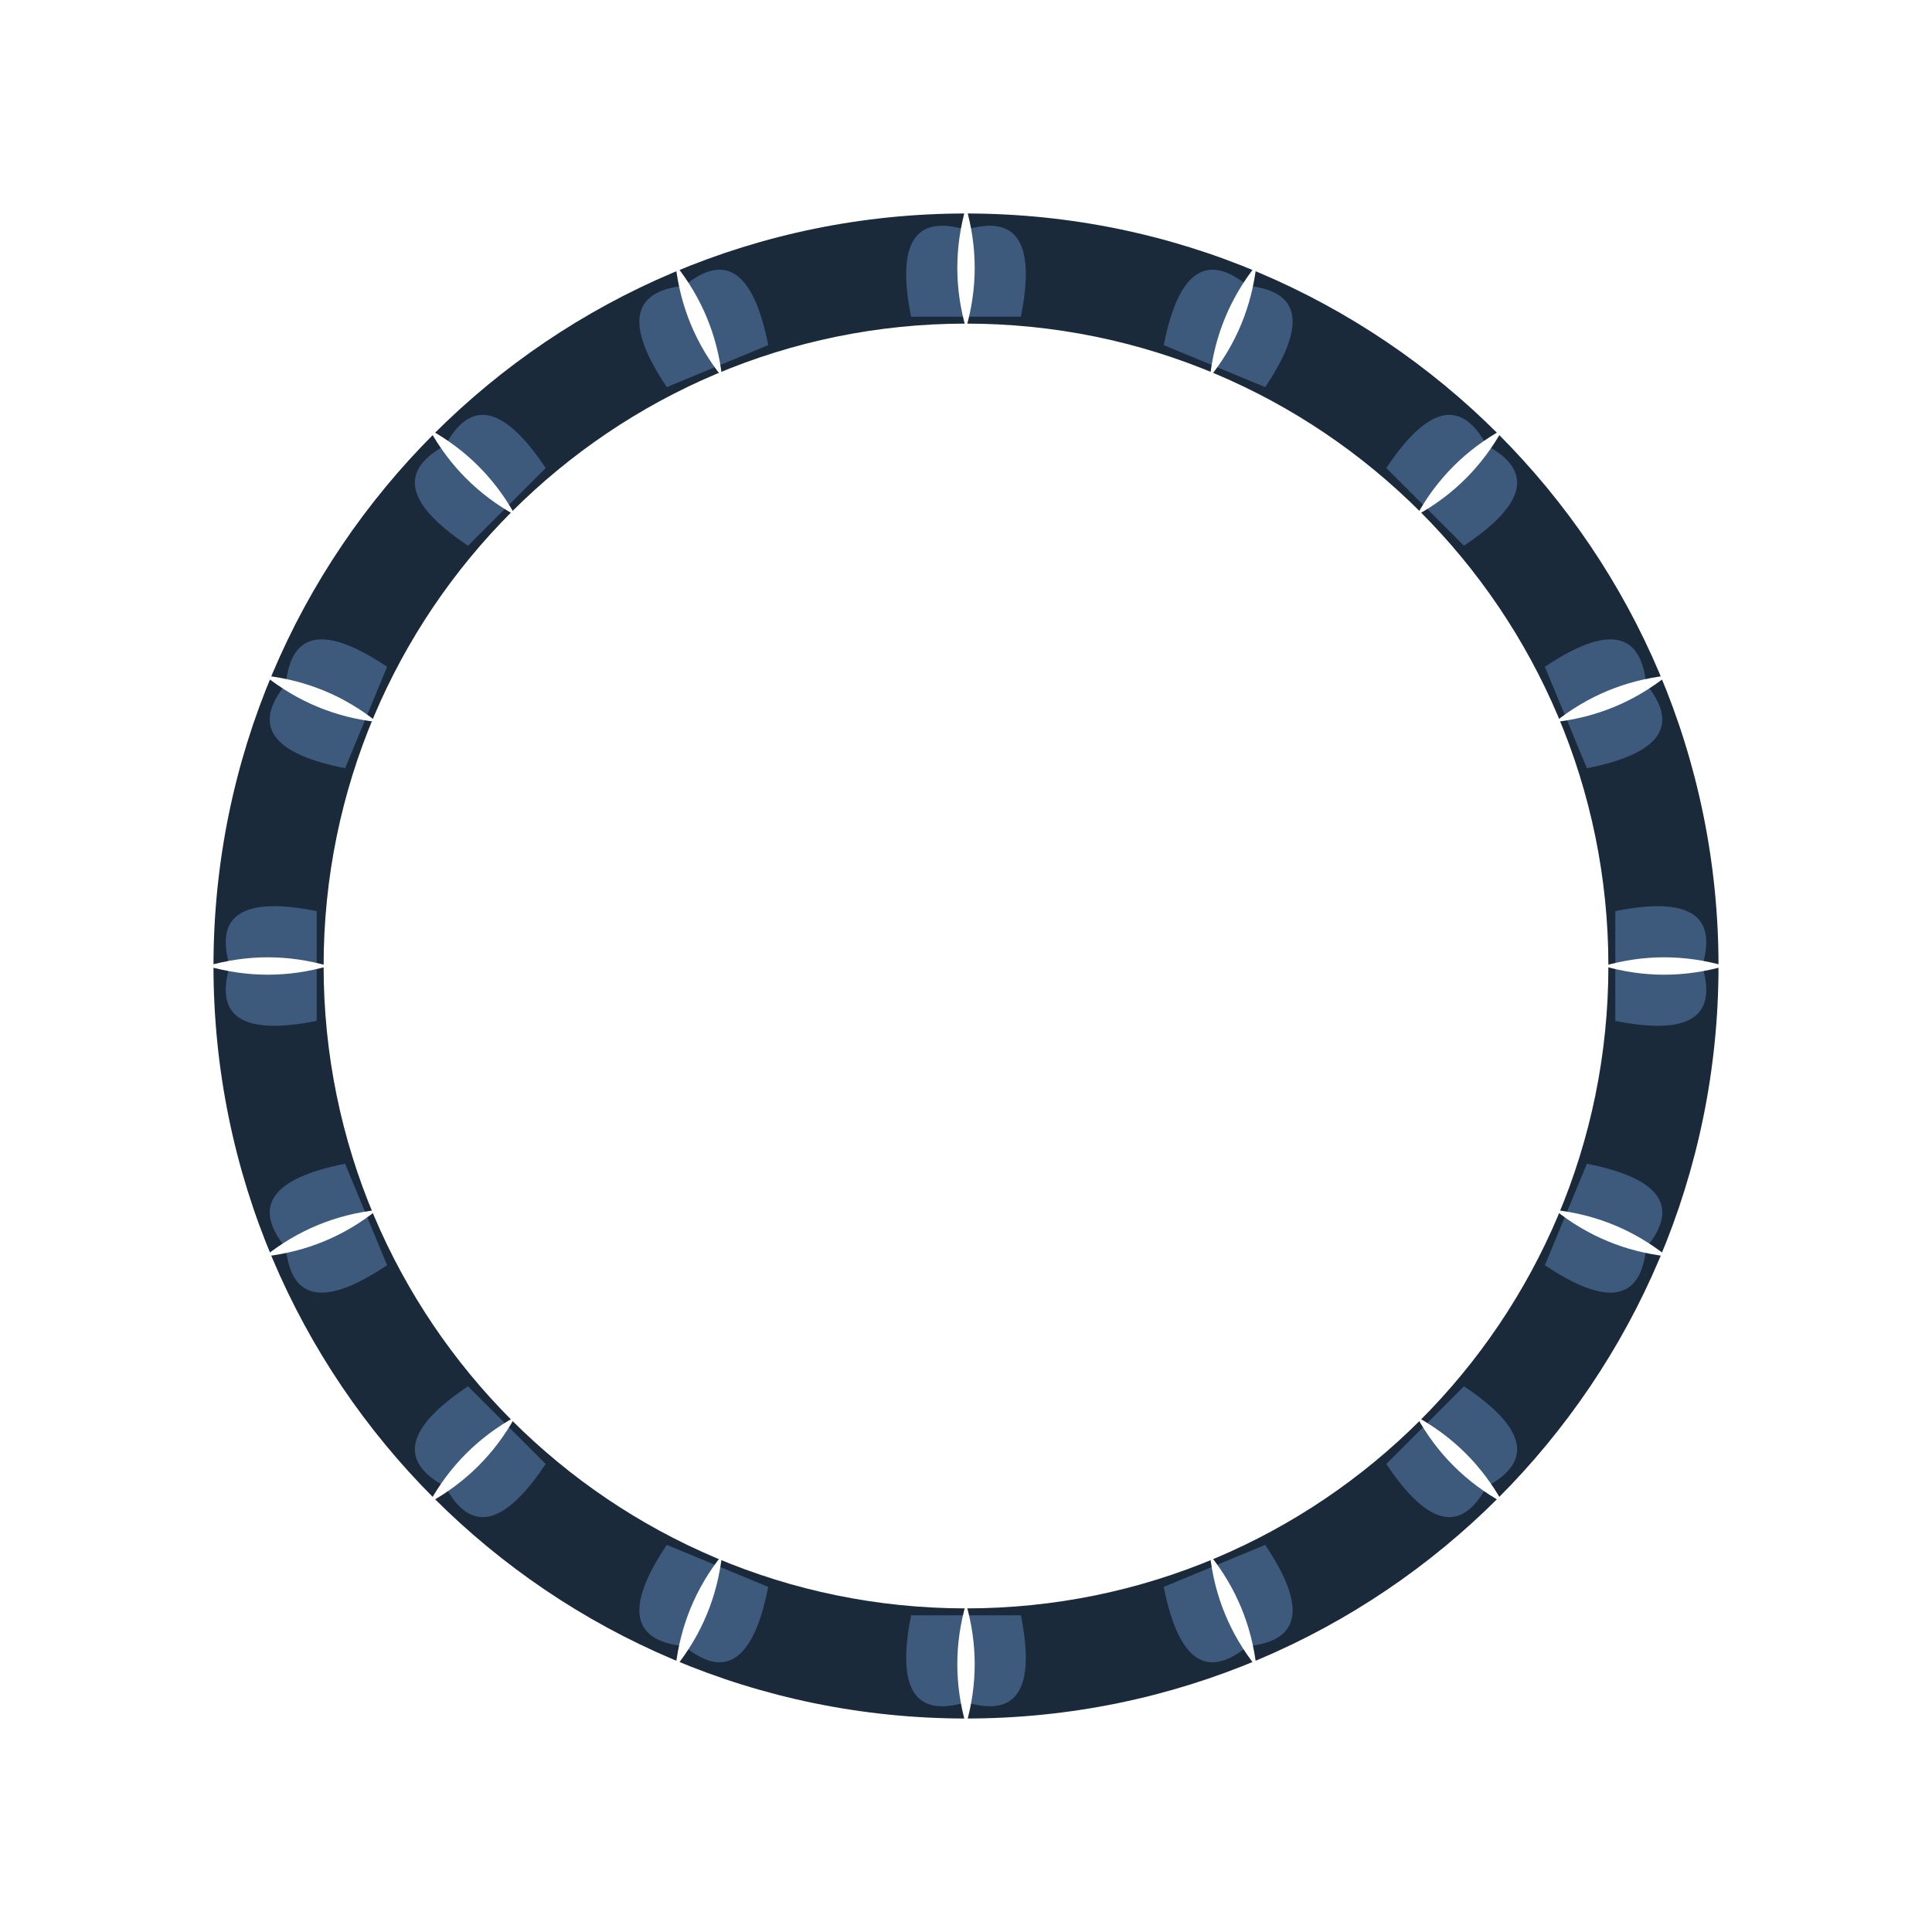
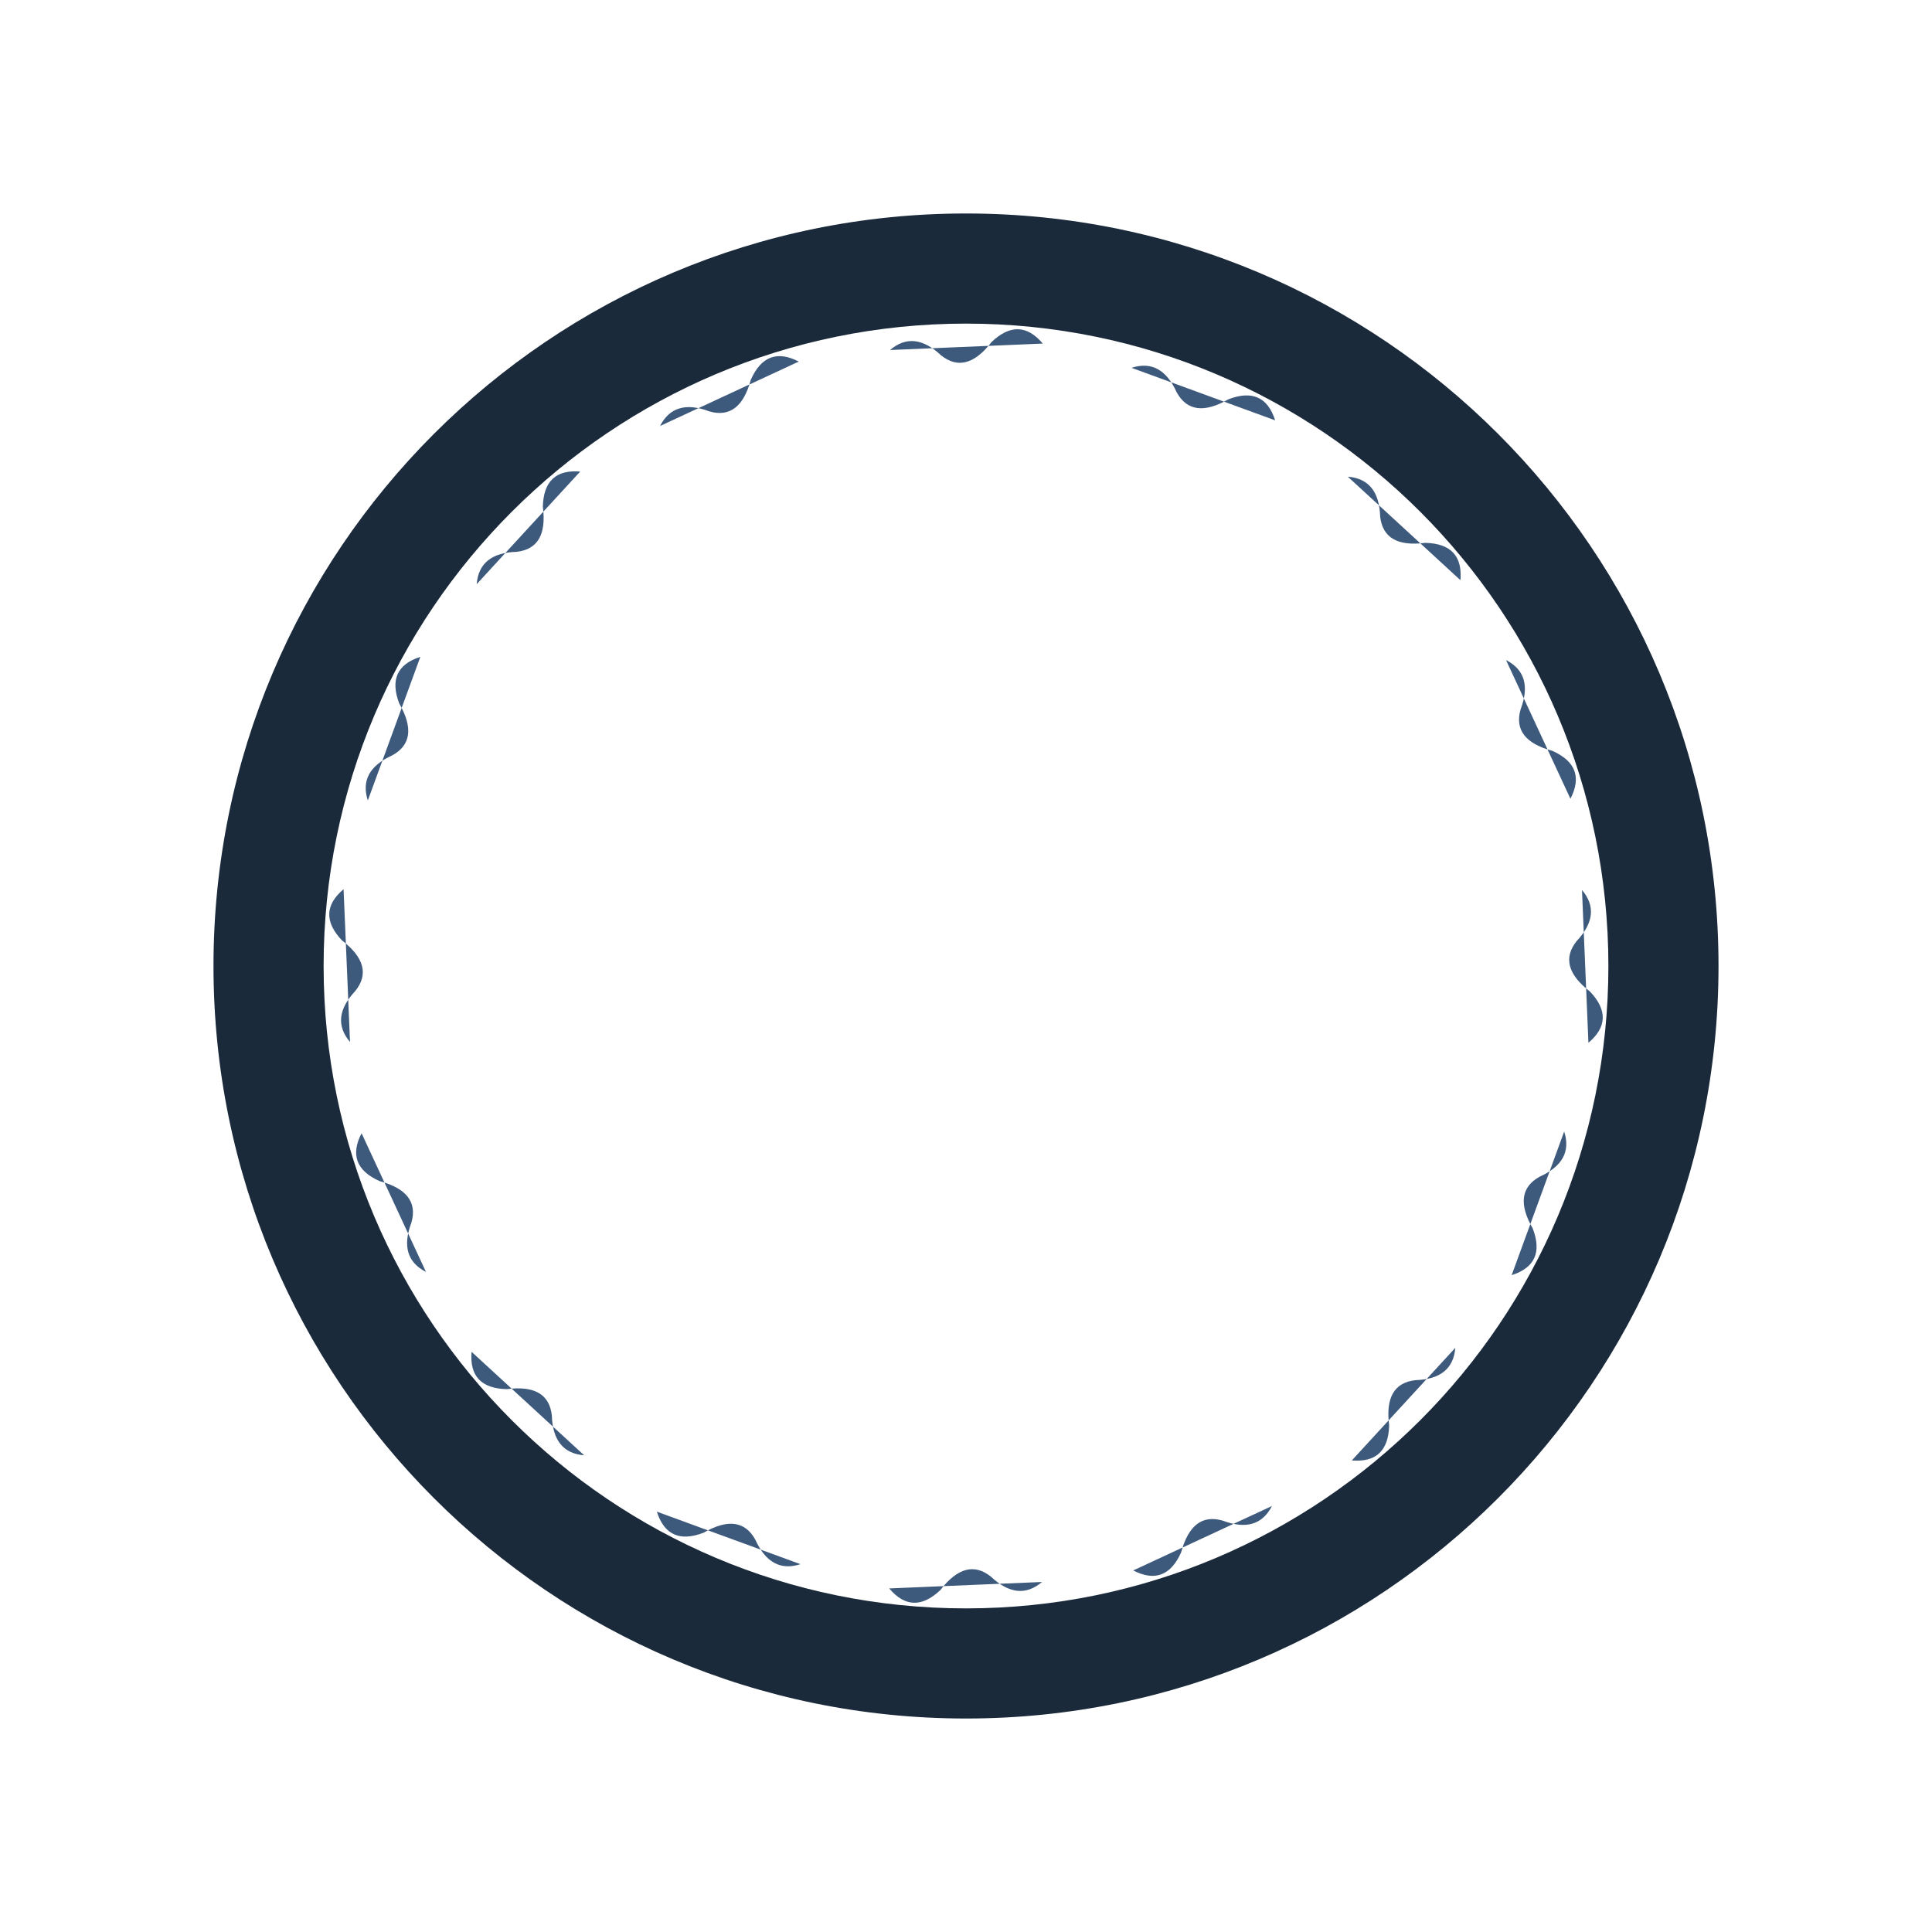
<svg xmlns="http://www.w3.org/2000/svg" width="1200" height="1200" viewBox="0 0 1200 1200">
  <rect width="1200" height="1200" fill="#ffffff" />
  <path d="M 1067.4 600.0 A 467.4 467.4 0 1 0 132.6 600.0 A 467.4 467.4 0 1 0 1067.4 600.0 Z M 999.0 600.0 A 399.0 399.0 0 1 0 201.0 600.0 A 399.0 399.0 0 1 0 999.0 600.0 Z" fill="#1a2a3a" fill-rule="evenodd" />
  <g transform="rotate(0.00 600 600)">
-     <path d="M 565.9 196.7 Q 552.2 128.3 600.0 142.7 Q 647.8 128.3 634.1 196.7 Q 634.1 196.7 565.9 196.7 Z" fill="#3d5a7d" />
-     <path d="M 600.0 128.6 Q 589.2 166.4 600.0 204.0 Q 610.8 166.4 600.0 128.6 Z" fill="#ffffff" />
+     <path d="M 552.8 217.4 Q 567.6 204.8 584.5 220.7 Q 600.0 233.1 615.9 212.4 Q 633.1 196.1 647.7 213.4 Z" fill="#3d5a7d" />
  </g>
  <g transform="rotate(22.50 600 600)">
-     <path d="M 565.9 196.7 Q 552.2 128.3 600.0 142.7 Q 647.8 128.3 634.1 196.7 Q 634.1 196.7 565.9 196.7 Z" fill="#3d5a7d" />
-     <path d="M 600.0 128.6 Q 589.2 166.4 600.0 204.0 Q 610.8 166.4 600.0 128.6 Z" fill="#ffffff" />
+     <path d="M 552.8 217.4 Q 567.6 204.8 584.5 220.7 Q 600.0 233.1 615.9 212.4 Q 633.1 196.1 647.7 213.4 Z" fill="#3d5a7d" />
  </g>
  <g transform="rotate(45.00 600 600)">
-     <path d="M 565.9 196.7 Q 552.2 128.3 600.0 142.7 Q 647.8 128.3 634.1 196.7 Q 634.1 196.7 565.9 196.7 Z" fill="#3d5a7d" />
-     <path d="M 600.0 128.6 Q 589.2 166.4 600.0 204.0 Q 610.8 166.4 600.0 128.6 Z" fill="#ffffff" />
+     <path d="M 552.8 217.4 Q 567.6 204.8 584.5 220.7 Q 600.0 233.1 615.9 212.4 Q 633.1 196.1 647.7 213.4 Z" fill="#3d5a7d" />
  </g>
  <g transform="rotate(67.50 600 600)">
-     <path d="M 565.9 196.7 Q 552.2 128.3 600.0 142.7 Q 647.8 128.3 634.1 196.7 Q 634.1 196.7 565.9 196.7 Z" fill="#3d5a7d" />
-     <path d="M 600.0 128.6 Q 589.2 166.4 600.0 204.0 Q 610.8 166.4 600.0 128.6 Z" fill="#ffffff" />
+     <path d="M 552.8 217.4 Q 567.6 204.8 584.5 220.7 Q 600.0 233.1 615.9 212.4 Q 633.1 196.1 647.7 213.4 Z" fill="#3d5a7d" />
  </g>
  <g transform="rotate(90.00 600 600)">
-     <path d="M 565.9 196.7 Q 552.2 128.3 600.0 142.7 Q 647.8 128.3 634.1 196.7 Q 634.1 196.7 565.9 196.7 Z" fill="#3d5a7d" />
-     <path d="M 600.0 128.6 Q 589.2 166.4 600.0 204.0 Q 610.8 166.4 600.0 128.6 Z" fill="#ffffff" />
+     <path d="M 552.8 217.4 Q 567.6 204.8 584.5 220.7 Q 600.0 233.1 615.9 212.4 Q 633.1 196.1 647.7 213.4 Z" fill="#3d5a7d" />
  </g>
  <g transform="rotate(112.50 600 600)">
-     <path d="M 565.9 196.7 Q 552.2 128.3 600.0 142.7 Q 647.8 128.3 634.1 196.7 Q 634.1 196.7 565.9 196.7 Z" fill="#3d5a7d" />
-     <path d="M 600.0 128.6 Q 589.2 166.4 600.0 204.0 Q 610.8 166.4 600.0 128.6 Z" fill="#ffffff" />
+     <path d="M 552.8 217.4 Q 567.6 204.8 584.5 220.7 Q 600.0 233.1 615.9 212.4 Q 633.1 196.1 647.7 213.4 Z" fill="#3d5a7d" />
  </g>
  <g transform="rotate(135.00 600 600)">
-     <path d="M 565.9 196.7 Q 552.2 128.3 600.0 142.7 Q 647.8 128.3 634.1 196.7 Q 634.1 196.7 565.9 196.7 Z" fill="#3d5a7d" />
-     <path d="M 600.0 128.6 Q 589.2 166.4 600.0 204.0 Q 610.8 166.4 600.0 128.6 Z" fill="#ffffff" />
+     <path d="M 552.8 217.4 Q 567.6 204.8 584.5 220.7 Q 600.0 233.1 615.9 212.4 Q 633.1 196.1 647.7 213.4 Z" fill="#3d5a7d" />
  </g>
  <g transform="rotate(157.50 600 600)">
-     <path d="M 565.9 196.7 Q 552.2 128.3 600.0 142.7 Q 647.8 128.3 634.1 196.7 Q 634.1 196.7 565.9 196.7 Z" fill="#3d5a7d" />
-     <path d="M 600.0 128.6 Q 589.2 166.4 600.0 204.0 Q 610.8 166.4 600.0 128.6 Z" fill="#ffffff" />
+     <path d="M 552.8 217.4 Q 567.6 204.8 584.5 220.7 Q 600.0 233.1 615.9 212.4 Q 633.1 196.1 647.7 213.4 Z" fill="#3d5a7d" />
  </g>
  <g transform="rotate(180.00 600 600)">
-     <path d="M 565.9 196.7 Q 552.2 128.3 600.0 142.7 Q 647.8 128.3 634.1 196.7 Q 634.1 196.7 565.9 196.7 Z" fill="#3d5a7d" />
-     <path d="M 600.0 128.6 Q 589.2 166.4 600.0 204.0 Q 610.8 166.4 600.0 128.6 Z" fill="#ffffff" />
+     <path d="M 552.8 217.4 Q 567.6 204.8 584.5 220.7 Q 600.0 233.1 615.9 212.4 Q 633.1 196.1 647.7 213.4 Z" fill="#3d5a7d" />
  </g>
  <g transform="rotate(202.50 600 600)">
-     <path d="M 565.9 196.7 Q 552.2 128.3 600.0 142.7 Q 647.8 128.3 634.1 196.7 Q 634.1 196.7 565.9 196.7 Z" fill="#3d5a7d" />
-     <path d="M 600.0 128.6 Q 589.2 166.4 600.0 204.0 Q 610.8 166.4 600.0 128.6 Z" fill="#ffffff" />
+     <path d="M 552.8 217.4 Q 567.6 204.8 584.5 220.7 Q 600.0 233.1 615.9 212.4 Q 633.1 196.1 647.7 213.4 Z" fill="#3d5a7d" />
  </g>
  <g transform="rotate(225.00 600 600)">
-     <path d="M 565.9 196.7 Q 552.2 128.3 600.0 142.7 Q 647.8 128.3 634.1 196.7 Q 634.1 196.7 565.9 196.7 Z" fill="#3d5a7d" />
-     <path d="M 600.0 128.6 Q 589.2 166.4 600.0 204.0 Q 610.8 166.4 600.0 128.6 Z" fill="#ffffff" />
+     <path d="M 552.8 217.4 Q 567.6 204.8 584.5 220.7 Q 600.0 233.1 615.9 212.4 Q 633.1 196.1 647.7 213.4 Z" fill="#3d5a7d" />
  </g>
  <g transform="rotate(247.50 600 600)">
-     <path d="M 565.9 196.7 Q 552.2 128.3 600.0 142.7 Q 647.8 128.3 634.1 196.7 Q 634.1 196.7 565.9 196.7 Z" fill="#3d5a7d" />
-     <path d="M 600.0 128.6 Q 589.2 166.4 600.0 204.0 Q 610.8 166.4 600.0 128.6 Z" fill="#ffffff" />
+     <path d="M 552.8 217.4 Q 567.6 204.8 584.5 220.7 Q 600.0 233.1 615.9 212.4 Q 633.1 196.1 647.7 213.4 Z" fill="#3d5a7d" />
  </g>
  <g transform="rotate(270.00 600 600)">
-     <path d="M 565.9 196.7 Q 552.2 128.3 600.0 142.7 Q 647.8 128.3 634.1 196.7 Q 634.1 196.7 565.9 196.7 Z" fill="#3d5a7d" />
-     <path d="M 600.0 128.6 Q 589.2 166.4 600.0 204.0 Q 610.8 166.4 600.0 128.6 Z" fill="#ffffff" />
+     <path d="M 552.8 217.4 Q 567.6 204.8 584.5 220.7 Q 600.0 233.1 615.9 212.4 Q 633.1 196.1 647.7 213.4 Z" fill="#3d5a7d" />
  </g>
  <g transform="rotate(292.50 600 600)">
-     <path d="M 565.9 196.7 Q 552.2 128.3 600.0 142.7 Q 647.8 128.3 634.1 196.7 Q 634.1 196.7 565.9 196.7 Z" fill="#3d5a7d" />
-     <path d="M 600.0 128.6 Q 589.2 166.4 600.0 204.0 Q 610.8 166.4 600.0 128.6 Z" fill="#ffffff" />
+     <path d="M 552.8 217.4 Q 567.6 204.8 584.5 220.7 Q 600.0 233.1 615.9 212.4 Q 633.1 196.1 647.7 213.4 Z" fill="#3d5a7d" />
  </g>
  <g transform="rotate(315.00 600 600)">
-     <path d="M 565.9 196.7 Q 552.2 128.3 600.0 142.7 Q 647.8 128.3 634.1 196.7 Q 634.1 196.7 565.9 196.7 Z" fill="#3d5a7d" />
-     <path d="M 600.0 128.6 Q 589.2 166.4 600.0 204.0 Q 610.8 166.4 600.0 128.6 Z" fill="#ffffff" />
+     <path d="M 552.8 217.4 Q 567.6 204.8 584.5 220.7 Q 600.0 233.1 615.9 212.4 Q 633.1 196.1 647.7 213.4 Z" fill="#3d5a7d" />
  </g>
  <g transform="rotate(337.50 600 600)">
-     <path d="M 565.9 196.7 Q 552.2 128.3 600.0 142.7 Q 647.8 128.3 634.1 196.7 Q 634.1 196.7 565.9 196.7 Z" fill="#3d5a7d" />
-     <path d="M 600.0 128.6 Q 589.2 166.4 600.0 204.0 Q 610.8 166.4 600.0 128.6 Z" fill="#ffffff" />
+     <path d="M 552.8 217.4 Q 567.6 204.8 584.5 220.7 Q 600.0 233.1 615.9 212.4 Q 633.1 196.1 647.7 213.4 Z" fill="#3d5a7d" />
  </g>
</svg>
